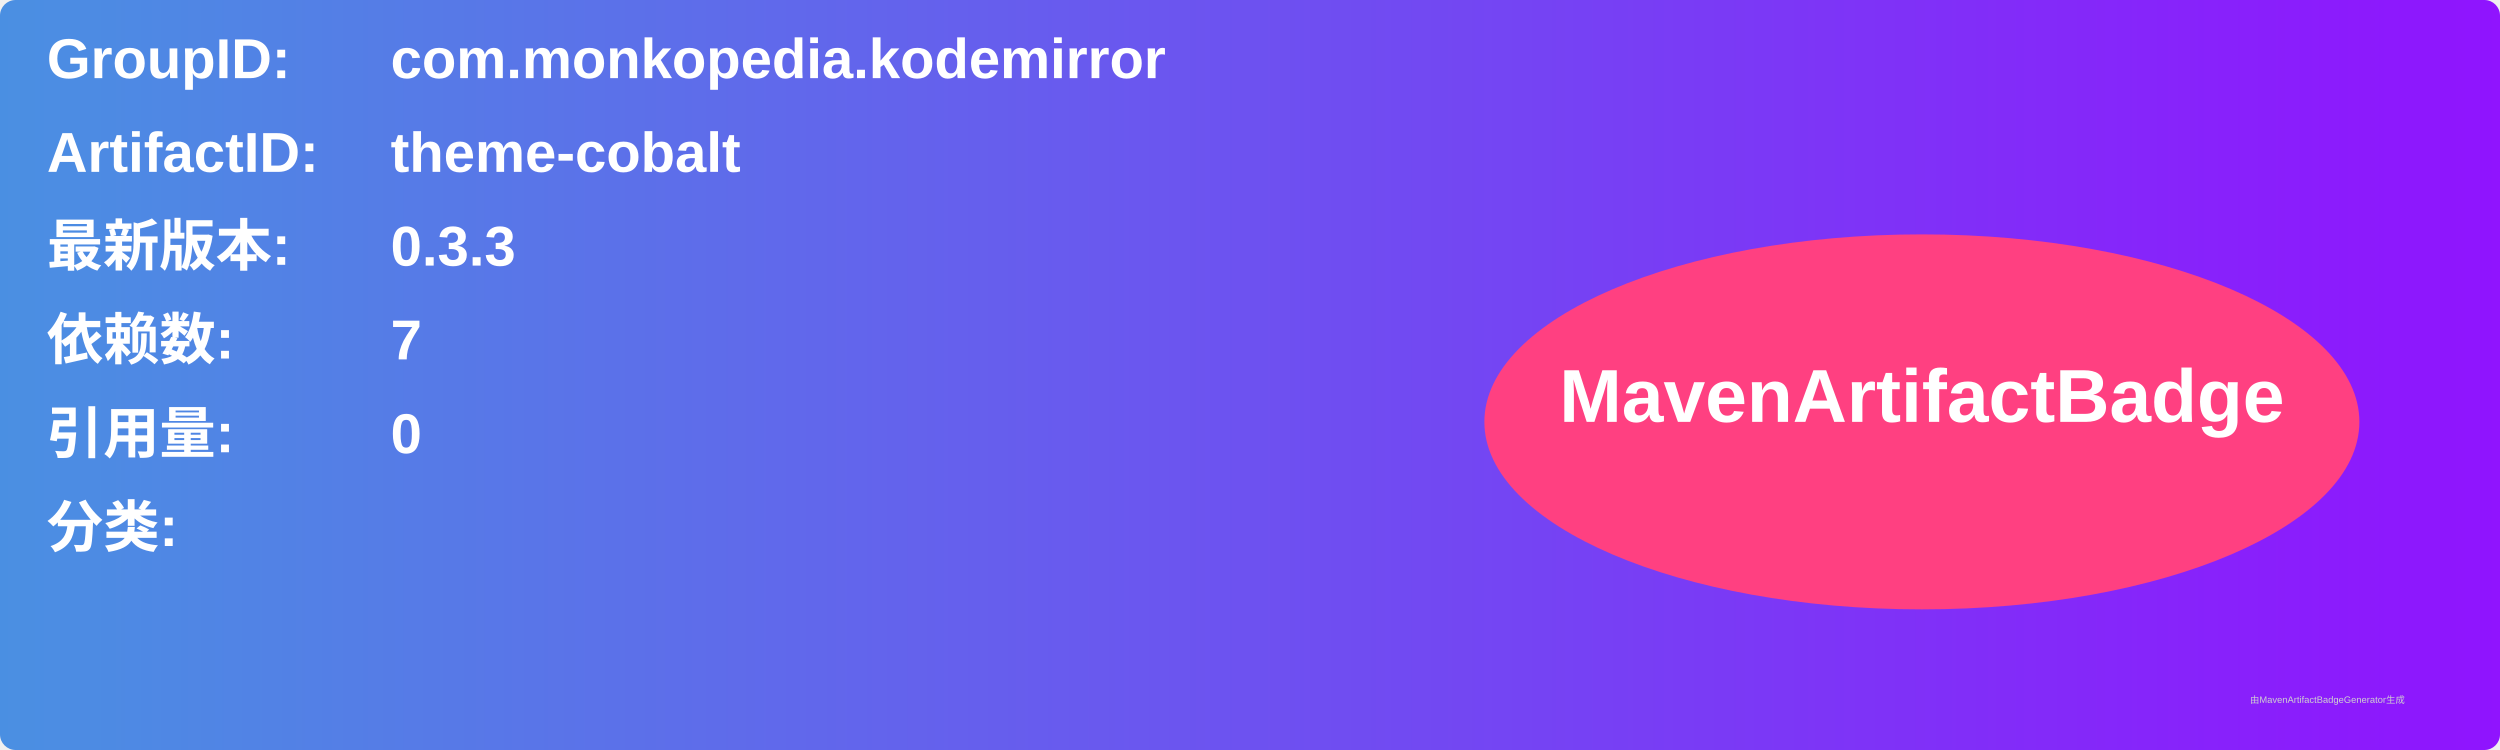
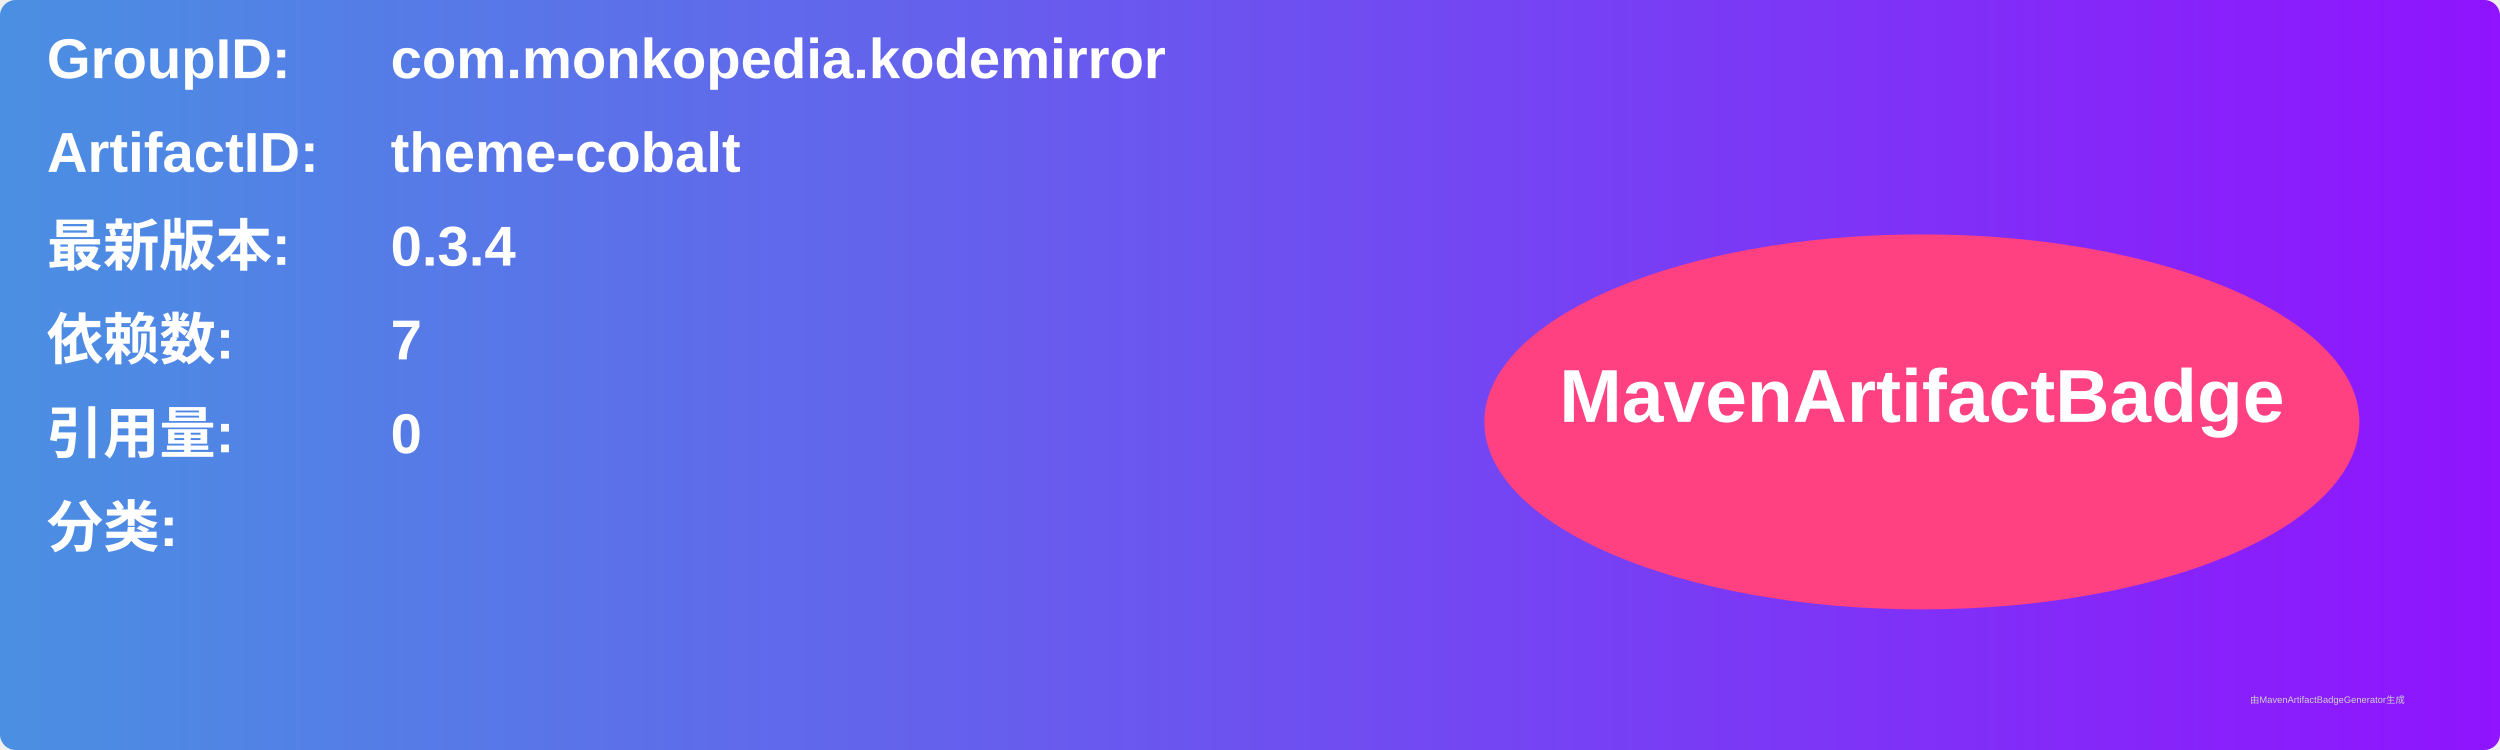
<svg xmlns="http://www.w3.org/2000/svg" width="800" height="240" viewBox="0 0 800 240">
  <linearGradient id="grad" x1="0%" y1="0%" x2="100%" y2="0%">
    <stop offset="0%" stop-color="#4a90e2" />
    <stop offset="100%" stop-color="#9013fe" />
  </linearGradient>
  <rect width="100%" height="100%" rx="5" ry="5" fill="url(#grad)" />
  <g transform="translate(15, 15)">
    <text x="0" y="10" font-family="Arial" font-size="18" fill="white" font-weight="bold" width="260">GroupID:</text>
    <text x="110" y="10" font-family="Arial" font-size="18" fill="white" font-weight="bold" width="460">com.monkopedia.kodemirror</text>
    <text x="0" y="40" font-family="Arial" font-size="18" fill="white" font-weight="bold" width="260">ArtifactID:</text>
    <text x="110" y="40" font-family="Arial" font-size="18" fill="white" font-weight="bold" width="460">theme-cobalt</text>
    <text x="0" y="70" font-family="Arial" font-size="18" fill="white" font-weight="bold">最新版本:</text>
    <text x="110" y="70" font-family="Arial" font-size="18" fill="white" font-weight="bold">
-       <tspan font-weight="bold">0.3.3</tspan>
+       <tspan font-weight="bold">0.3.4</tspan>
    </text>
    <text x="0" y="100" font-family="Arial" font-size="18" fill="white" font-weight="bold">依赖数: </text>
    <text x="110" y="100" font-family="Arial" font-size="18" fill="white">
      <tspan font-weight="bold">7</tspan>
    </text>
    <text x="0" y="130" font-family="Arial" font-size="18" fill="white" font-weight="bold">引用量: </text>
    <text x="110" y="130" font-family="Arial" font-size="18" fill="white">
      <tspan font-weight="bold">0</tspan>
    </text>
    <text x="0" y="160" font-family="Arial" font-size="18" fill="white" font-weight="bold">分类:</text>
    <text x="10" y="190" font-family="Arial" font-size="10" fill="white">
      <tspan font-weight="bold" />
    </text>
    <ellipse cx="600" cy="120" rx="140" ry="60" fill="#ff4081" />
    <text x="600" y="120" text-anchor="middle" font-family="Arial" font-size="24" fill="white" font-weight="bold">MavenArtifactBadge</text>
  </g>
  <text x="720" y="225" font-family="Arial" font-size="3" fill="#d0d0d0">由MavenArtifactBadgeGenerator生成</text>
</svg>
